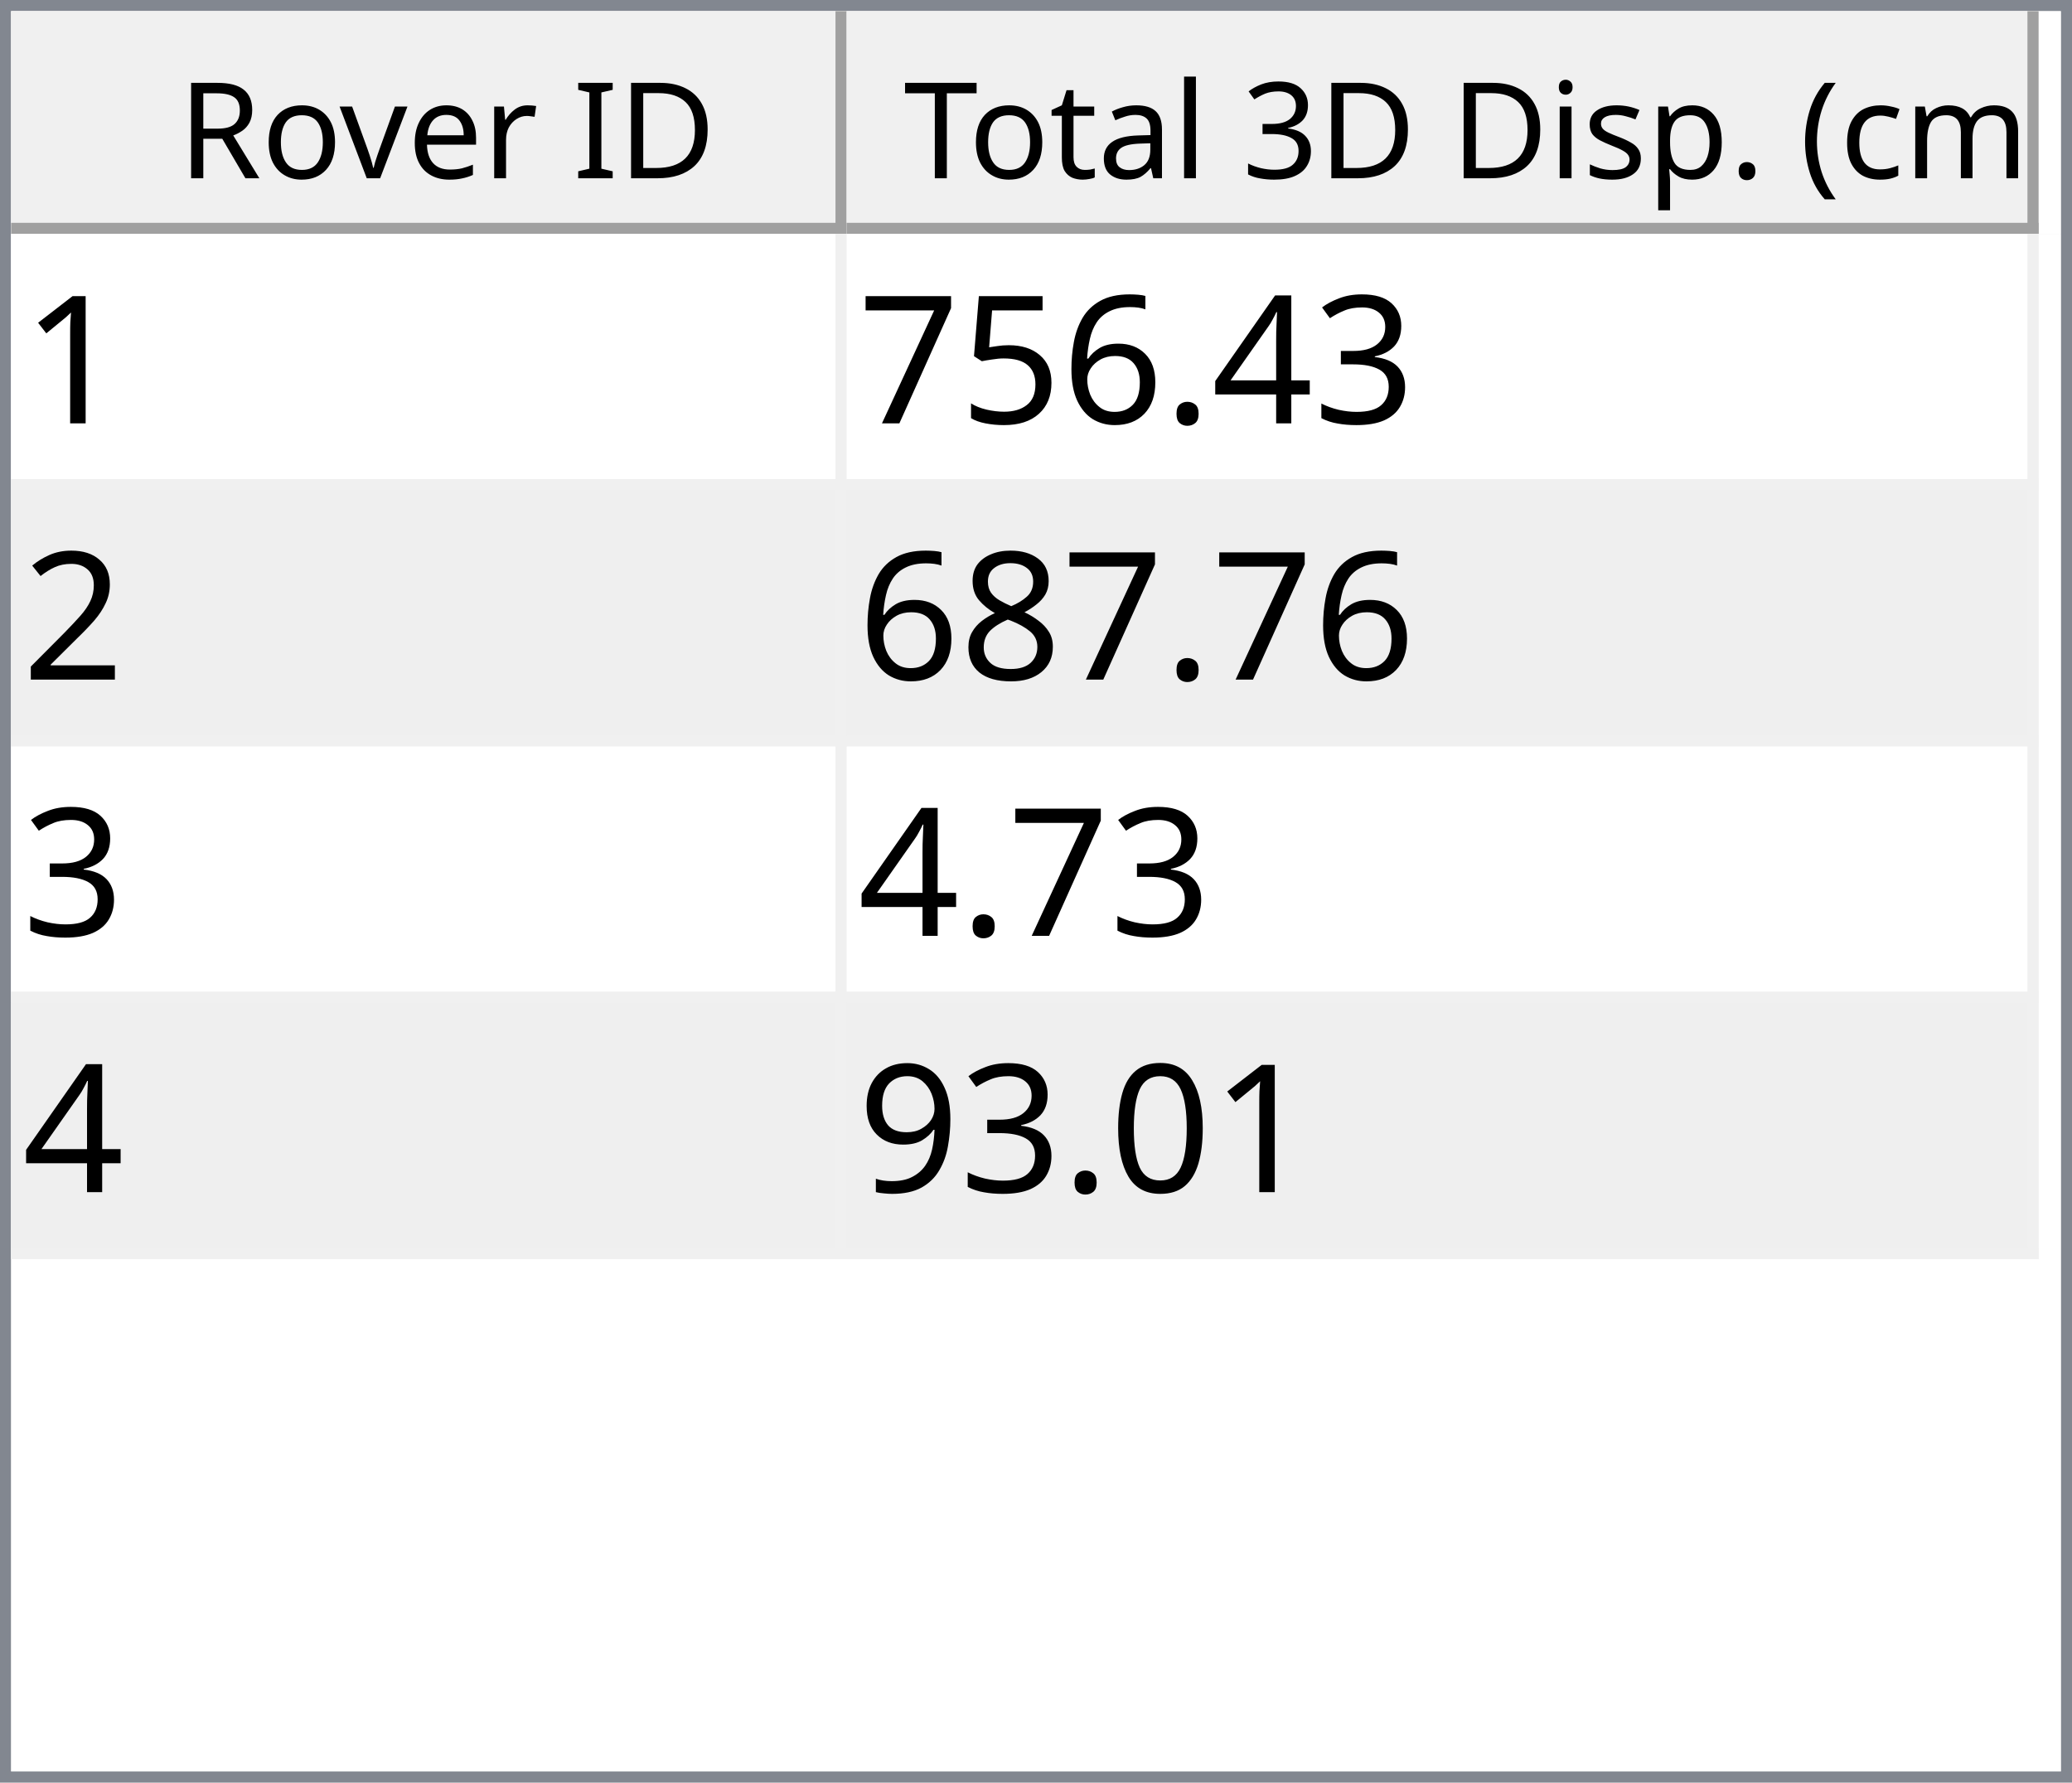
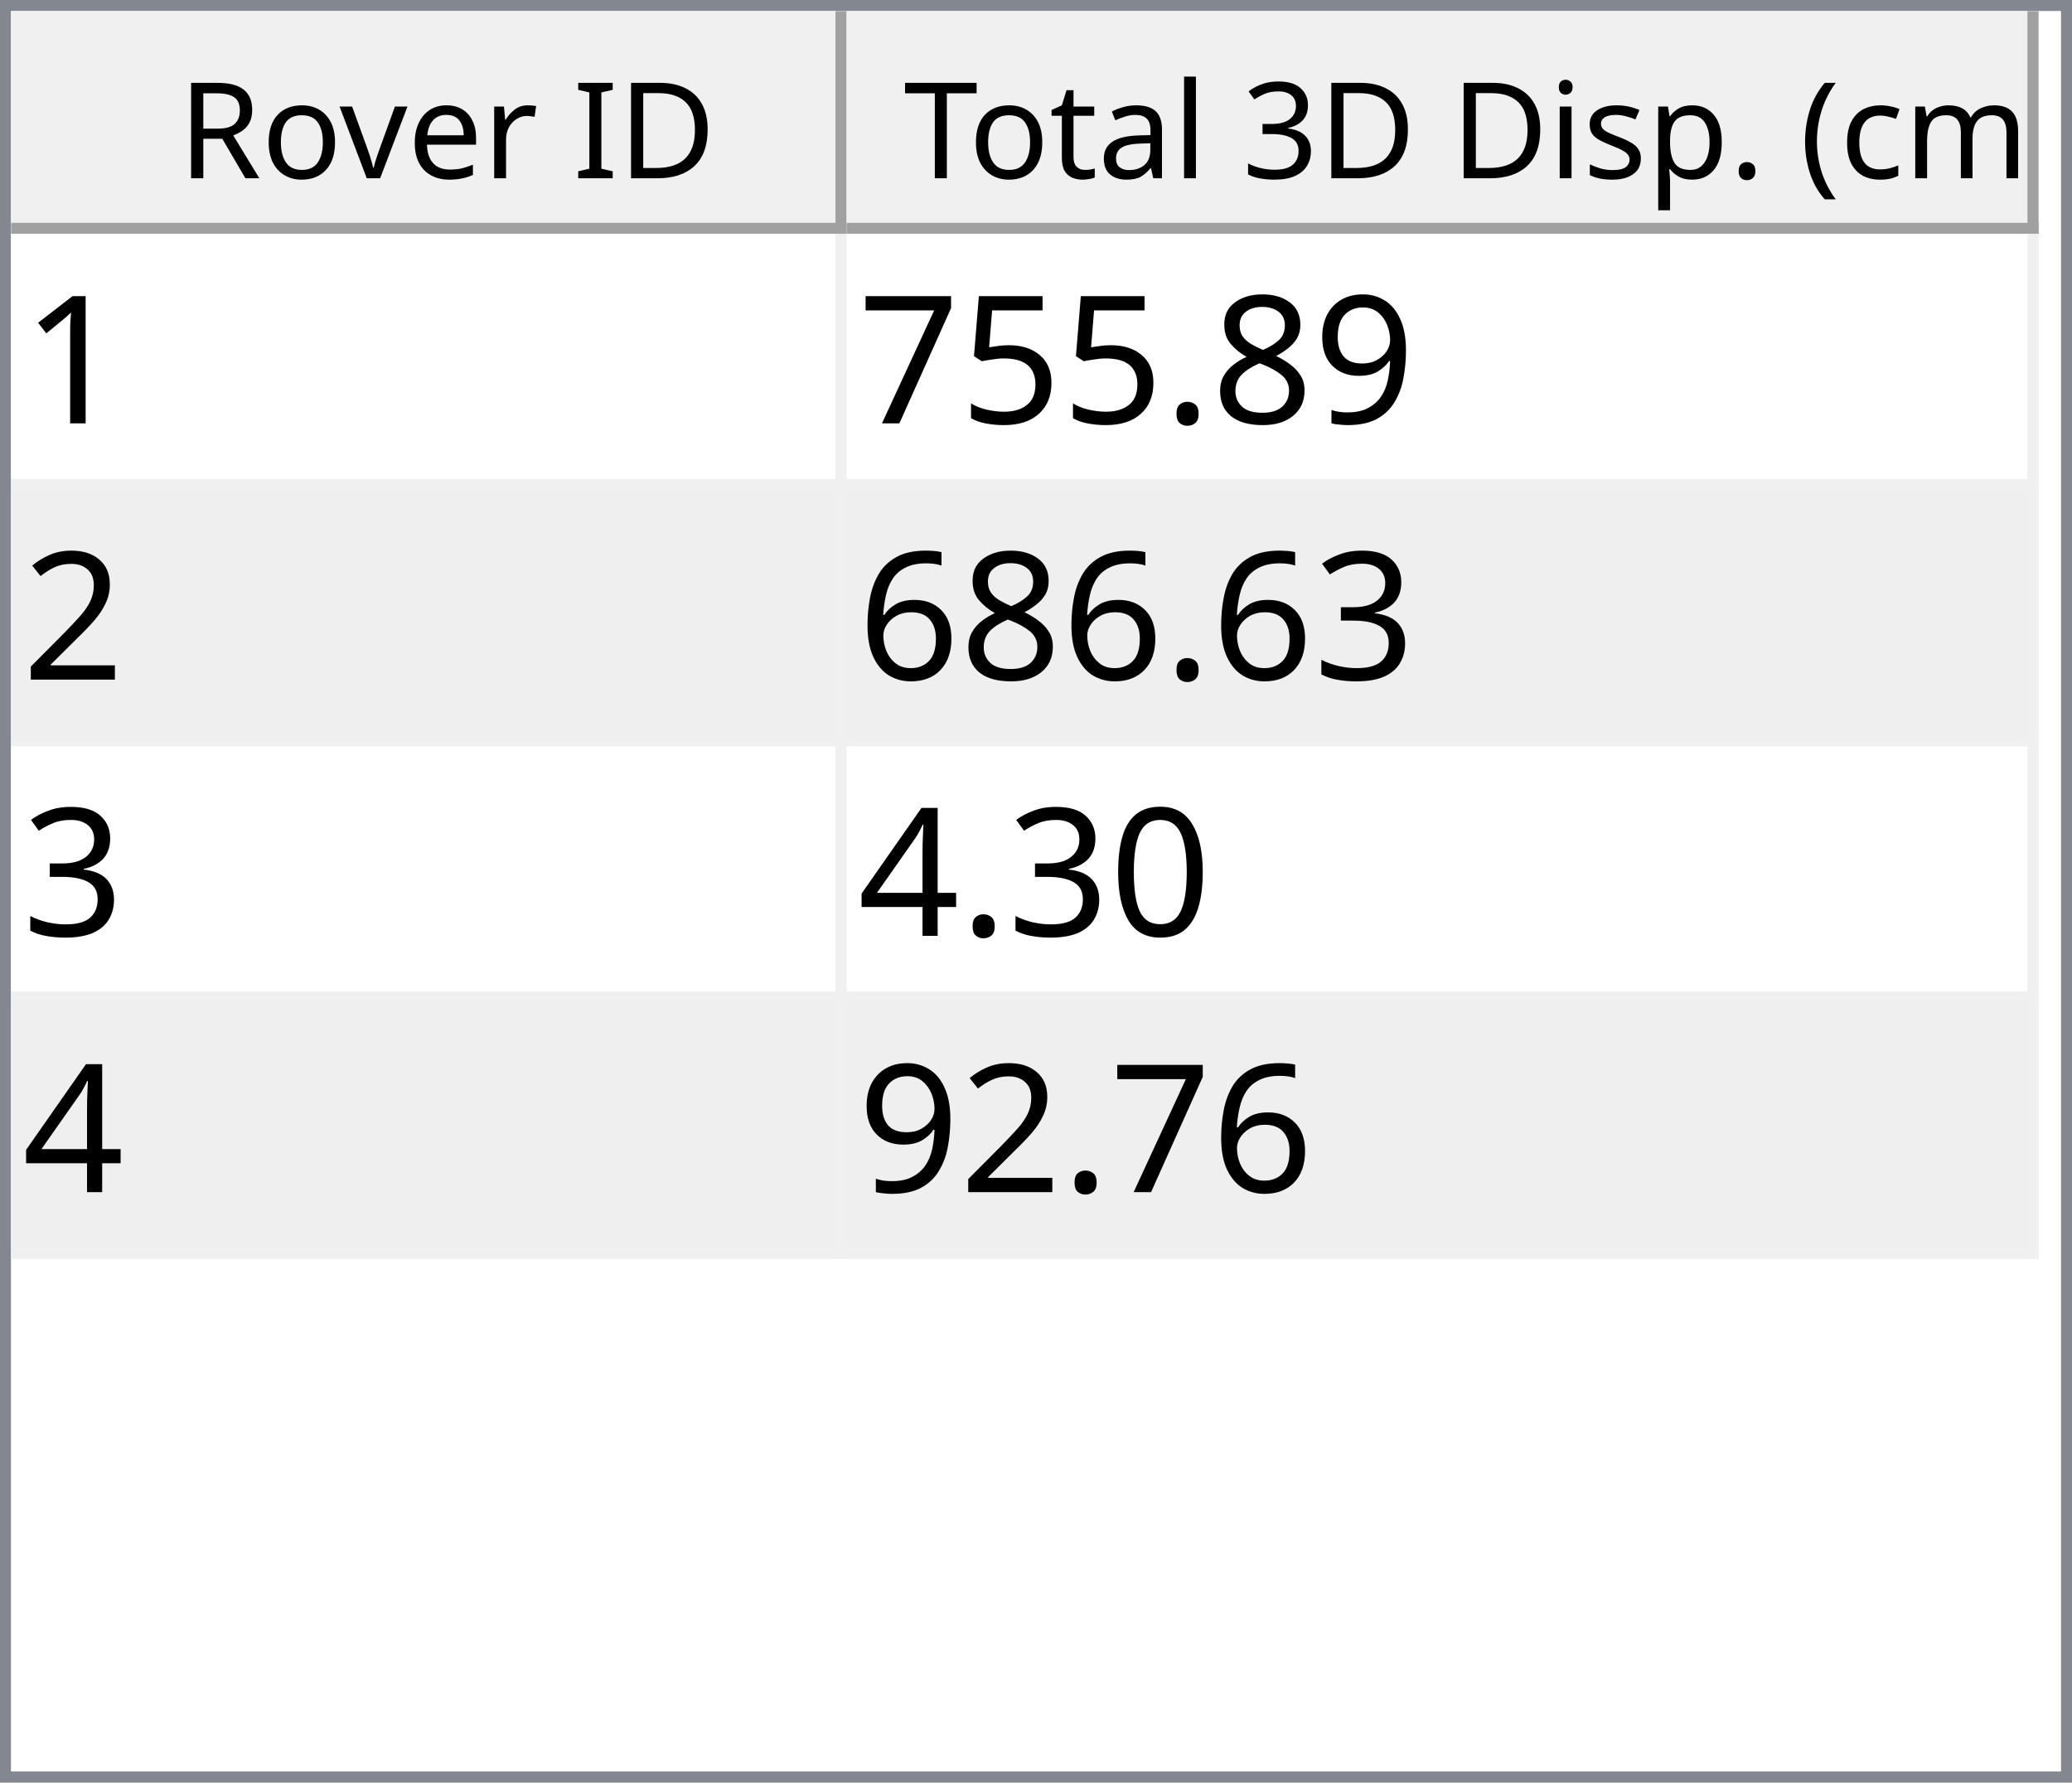
<svg xmlns="http://www.w3.org/2000/svg" style="fill-opacity:1; color-rendering:auto; color-interpolation:auto; text-rendering:auto; stroke:black; stroke-linecap:square; stroke-miterlimit:10; shape-rendering:auto; stroke-opacity:1; fill:black; stroke-dasharray:none; font-weight:normal; stroke-width:1; font-family:'Dialog'; font-style:normal; stroke-linejoin:miter; font-size:12px; stroke-dashoffset:0; image-rendering:auto;" width="186" height="160">
  <defs id="genericDefs" />
  <g>
    <defs id="defs1">
      <clipPath clipPathUnits="userSpaceOnUse" id="clipPath1">
        <path d="M0 0 L186 0 L186 160 L0 160 L0 0 Z" />
      </clipPath>
      <clipPath clipPathUnits="userSpaceOnUse" id="clipPath2">
        <path d="M0 0 L0 160 L186 160 L186 0 Z" />
      </clipPath>
      <clipPath clipPathUnits="userSpaceOnUse" id="clipPath3">
        <path d="M0 0 L0 20 L184 20 L184 0 Z" />
      </clipPath>
      <clipPath clipPathUnits="userSpaceOnUse" id="clipPath4">
        <path d="M0 0 L0 20 L75 20 L75 0 Z" />
      </clipPath>
      <clipPath clipPathUnits="userSpaceOnUse" id="clipPath5">
        <path d="M1 1 L1 19 L74 19 L74 1 Z" />
      </clipPath>
      <clipPath clipPathUnits="userSpaceOnUse" id="clipPath6">
        <path d="M0 0 L0 18 L73 18 L73 0 Z" />
      </clipPath>
      <clipPath clipPathUnits="userSpaceOnUse" id="clipPath7">
        <path d="M-0.5 -0.5 L-0.5 19.5 L74.5 19.5 L74.5 -0.5 Z" />
      </clipPath>
      <clipPath clipPathUnits="userSpaceOnUse" id="clipPath8">
        <path d="M0 0 L0 20 L107 20 L107 0 Z" />
      </clipPath>
      <clipPath clipPathUnits="userSpaceOnUse" id="clipPath9">
        <path d="M1 1 L1 19 L106 19 L106 1 Z" />
      </clipPath>
      <clipPath clipPathUnits="userSpaceOnUse" id="clipPath10">
        <path d="M0 0 L0 18 L105 18 L105 0 Z" />
      </clipPath>
      <clipPath clipPathUnits="userSpaceOnUse" id="clipPath11">
        <path d="M-0.5 -0.5 L-0.5 19.5 L106.5 19.5 L106.5 -0.5 Z" />
      </clipPath>
      <clipPath clipPathUnits="userSpaceOnUse" id="clipPath12">
        <path d="M0 0 L0 138 L184 138 L184 0 Z" />
      </clipPath>
      <clipPath clipPathUnits="userSpaceOnUse" id="clipPath13">
        <path d="M0 0 L0 92 L182 92 L182 0 Z" />
      </clipPath>
      <clipPath clipPathUnits="userSpaceOnUse" id="clipPath14">
        <path d="M-0.5 -0.5 L-0.5 91.5 L181.5 91.5 L181.5 -0.5 Z" />
      </clipPath>
      <clipPath clipPathUnits="userSpaceOnUse" id="clipPath15">
        <path d="M0 0 L0 22 L74 22 L74 0 Z" />
      </clipPath>
      <clipPath clipPathUnits="userSpaceOnUse" id="clipPath16">
        <path d="M0 0 L0 22 L106 22 L106 0 Z" />
      </clipPath>
      <font horiz-adv-x="64.551" id="font1">
        <font-face ascent="107.91" descent="25.098" units-per-em="100" style="font-style:normal; font-family:Segoe UI; font-weight:normal;" />
        <missing-glyph horiz-adv-x="64.551" d="M8.109 0 L8.109 68.266 L56.453 68.266 L56.453 0 L8.109 0 ZM15.328 7.234 L49.219 7.234 L49.219 61.031 L15.328 61.031 L15.328 7.234 Z" />
        <glyph unicode="D" horiz-adv-x="70.117" d="M9.188 0 L9.188 70.016 L28.516 70.016 Q65.531 70.016 65.531 35.891 Q65.531 19.672 55.25 9.836 Q44.969 0 27.734 0 L9.188 0 ZM17.391 62.594 L17.391 7.422 L27.828 7.422 Q41.609 7.422 49.273 14.797 Q56.938 22.172 56.938 35.688 Q56.938 62.594 28.328 62.594 L17.391 62.594 Z" />
        <glyph unicode="I" horiz-adv-x="26.611" d="M17.391 0 L9.188 0 L9.188 70.016 L17.391 70.016 L17.391 0 Z" />
        <glyph unicode=" " horiz-adv-x="27.393" d="" />
        <glyph unicode="r" horiz-adv-x="34.766" d="M34.188 41.891 Q32.078 43.5 28.125 43.5 Q23 43.5 19.555 38.672 Q16.109 33.844 16.109 25.484 L16.109 0 L8.109 0 L8.109 50 L16.109 50 L16.109 39.703 L16.312 39.703 Q18.016 44.969 21.531 47.922 Q25.047 50.875 29.391 50.875 Q32.516 50.875 34.188 50.203 L34.188 41.891 Z" />
        <glyph unicode="e" horiz-adv-x="52.295" d="M48.297 23 L12.984 23 Q13.188 14.656 17.484 10.109 Q21.781 5.562 29.297 5.562 Q37.75 5.562 44.828 11.141 L44.828 3.609 Q38.234 -1.172 27.391 -1.172 Q16.797 -1.172 10.742 5.641 Q4.688 12.453 4.688 24.812 Q4.688 36.469 11.305 43.82 Q17.922 51.172 27.734 51.172 Q37.547 51.172 42.922 44.828 Q48.297 38.484 48.297 27.203 L48.297 23 ZM40.094 29.781 Q40.047 36.719 36.75 40.578 Q33.453 44.438 27.594 44.438 Q21.922 44.438 17.969 40.383 Q14.016 36.328 13.094 29.781 L40.094 29.781 Z" />
        <glyph unicode="v" horiz-adv-x="47.9" d="M47.406 50 L27.484 0 L19.625 0 L0.688 50 L9.469 50 L22.172 13.672 Q23.578 9.672 23.922 6.688 L24.125 6.688 Q24.609 10.453 25.688 13.484 L38.969 50 L47.406 50 Z" />
        <glyph unicode="o" horiz-adv-x="58.594" d="M29 -1.172 Q17.922 -1.172 11.305 5.836 Q4.688 12.844 4.688 24.422 Q4.688 37.016 11.57 44.094 Q18.453 51.172 30.172 51.172 Q41.359 51.172 47.633 44.289 Q53.906 37.406 53.906 25.203 Q53.906 13.234 47.141 6.031 Q40.375 -1.172 29 -1.172 ZM29.594 44.438 Q21.875 44.438 17.383 39.188 Q12.891 33.938 12.891 24.703 Q12.891 15.828 17.43 10.695 Q21.969 5.562 29.594 5.562 Q37.359 5.562 41.531 10.594 Q45.703 15.625 45.703 24.906 Q45.703 34.281 41.531 39.359 Q37.359 44.438 29.594 44.438 Z" />
        <glyph unicode="R" horiz-adv-x="59.814" d="M59.375 0 L49.609 0 L37.891 19.625 Q36.281 22.359 34.766 24.289 Q33.25 26.219 31.664 27.438 Q30.078 28.656 28.25 29.219 Q26.422 29.781 24.125 29.781 L17.391 29.781 L17.391 0 L9.188 0 L9.188 70.016 L30.078 70.016 Q34.672 70.016 38.555 68.867 Q42.438 67.719 45.289 65.375 Q48.141 63.031 49.758 59.547 Q51.375 56.062 51.375 51.375 Q51.375 47.703 50.273 44.656 Q49.172 41.609 47.148 39.211 Q45.125 36.812 42.266 35.133 Q39.406 33.453 35.844 32.516 L35.844 32.328 Q37.594 31.547 38.891 30.547 Q40.188 29.547 41.359 28.18 Q42.531 26.812 43.68 25.078 Q44.828 23.344 46.234 21.047 L59.375 0 ZM17.391 62.594 L17.391 37.203 L28.516 37.203 Q31.594 37.203 34.203 38.133 Q36.812 39.062 38.719 40.797 Q40.625 42.531 41.703 45.047 Q42.781 47.562 42.781 50.688 Q42.781 56.297 39.141 59.445 Q35.5 62.594 28.609 62.594 L17.391 62.594 Z" />
        <glyph unicode=")" horiz-adv-x="30.176" d="M8.297 -15.922 L1.172 -15.922 Q16.406 2.344 16.406 26.812 Q16.406 51.469 1.078 70.016 L8.297 70.016 Q23.531 52.156 23.531 26.703 Q23.531 1.375 8.297 -15.922 Z" />
        <glyph unicode="m" horiz-adv-x="86.133" d="M79.109 0 L71.094 0 L71.094 28.719 Q71.094 37.016 68.531 40.727 Q65.969 44.438 59.906 44.438 Q54.781 44.438 51.195 39.75 Q47.609 35.062 47.609 28.516 L47.609 0 L39.594 0 L39.594 29.688 Q39.594 44.438 28.219 44.438 Q22.953 44.438 19.531 40.016 Q16.109 35.594 16.109 28.516 L16.109 0 L8.109 0 L8.109 50 L16.109 50 L16.109 42.094 L16.312 42.094 Q21.625 51.172 31.844 51.172 Q36.969 51.172 40.773 48.312 Q44.578 45.453 46 40.828 Q51.562 51.172 62.594 51.172 Q79.109 51.172 79.109 30.812 L79.109 0 Z" />
        <glyph unicode="c" horiz-adv-x="46.191" d="M42.188 2.297 Q36.422 -1.172 28.516 -1.172 Q17.828 -1.172 11.258 5.789 Q4.688 12.75 4.688 23.828 Q4.688 36.188 11.766 43.68 Q18.844 51.172 30.672 51.172 Q37.25 51.172 42.281 48.734 L42.281 40.531 Q36.719 44.438 30.375 44.438 Q22.703 44.438 17.797 38.945 Q12.891 33.453 12.891 24.516 Q12.891 15.719 17.508 10.641 Q22.125 5.562 29.891 5.562 Q36.422 5.562 42.188 9.906 L42.188 2.297 Z" />
        <glyph unicode="(" horiz-adv-x="30.176" d="M29.109 -15.922 L21.969 -15.922 Q6.844 1.375 6.844 26.703 Q6.844 52.156 21.969 70.016 L29.203 70.016 Q13.875 51.469 13.875 26.812 Q13.875 2.344 29.109 -15.922 Z" />
        <glyph unicode="." horiz-adv-x="21.68" d="M10.891 -1.078 Q8.641 -1.078 7.055 0.539 Q5.469 2.156 5.469 4.391 Q5.469 6.641 7.055 8.273 Q8.641 9.906 10.891 9.906 Q13.188 9.906 14.797 8.273 Q16.406 6.641 16.406 4.391 Q16.406 2.156 14.797 0.539 Q13.188 -1.078 10.891 -1.078 Z" />
        <glyph unicode="p" horiz-adv-x="58.789" d="M16.312 7.234 L16.109 7.234 L16.109 -23 L8.109 -23 L8.109 50 L16.109 50 L16.109 41.219 L16.312 41.219 Q22.219 51.172 33.594 51.172 Q43.266 51.172 48.688 44.461 Q54.109 37.75 54.109 26.469 Q54.109 13.922 48 6.375 Q41.891 -1.172 31.297 -1.172 Q21.578 -1.172 16.312 7.234 ZM16.109 27.391 L16.109 20.406 Q16.109 14.203 20.141 9.883 Q24.172 5.562 30.375 5.562 Q37.641 5.562 41.773 11.133 Q45.906 16.703 45.906 26.609 Q45.906 34.969 42.047 39.703 Q38.188 44.438 31.594 44.438 Q24.609 44.438 20.359 39.578 Q16.109 34.719 16.109 27.391 Z" />
        <glyph unicode="s" horiz-adv-x="42.432" d="M5.078 1.812 L5.078 10.406 Q11.625 5.562 19.484 5.562 Q30.031 5.562 30.031 12.594 Q30.031 14.594 29.125 15.992 Q28.219 17.391 26.68 18.461 Q25.141 19.531 23.07 20.383 Q21 21.234 18.609 22.172 Q15.281 23.484 12.766 24.828 Q10.25 26.172 8.57 27.859 Q6.891 29.547 6.031 31.695 Q5.172 33.844 5.172 36.719 Q5.172 40.234 6.789 42.945 Q8.406 45.656 11.086 47.484 Q13.766 49.312 17.211 50.242 Q20.656 51.172 24.312 51.172 Q30.812 51.172 35.938 48.922 L35.938 40.828 Q30.422 44.438 23.25 44.438 Q21 44.438 19.195 43.922 Q17.391 43.406 16.094 42.477 Q14.797 41.547 14.086 40.258 Q13.375 38.969 13.375 37.406 Q13.375 35.453 14.086 34.133 Q14.797 32.812 16.164 31.789 Q17.531 30.766 19.484 29.938 Q21.438 29.109 23.922 28.125 Q27.25 26.859 29.883 25.516 Q32.516 24.172 34.375 22.484 Q36.234 20.797 37.234 18.602 Q38.234 16.406 38.234 13.375 Q38.234 9.672 36.602 6.938 Q34.969 4.203 32.234 2.398 Q29.5 0.594 25.93 -0.289 Q22.359 -1.172 18.453 -1.172 Q10.75 -1.172 5.078 1.812 Z" />
        <glyph unicode="i" horiz-adv-x="24.219" d="M12.203 62.703 Q10.062 62.703 8.547 64.164 Q7.031 65.625 7.031 67.875 Q7.031 70.125 8.547 71.609 Q10.062 73.094 12.203 73.094 Q14.406 73.094 15.945 71.609 Q17.484 70.125 17.484 67.875 Q17.484 65.719 15.945 64.211 Q14.406 62.703 12.203 62.703 ZM16.109 0 L8.109 0 L8.109 50 L16.109 50 L16.109 0 Z" />
        <glyph unicode="3" horiz-adv-x="53.906" d="M46.531 19.828 Q46.531 15.094 44.75 11.211 Q42.969 7.328 39.719 4.57 Q36.469 1.812 31.93 0.297 Q27.391 -1.219 21.922 -1.219 Q11.922 -1.219 6 2.594 L6 11.188 Q13.094 5.609 22.219 5.609 Q25.875 5.609 28.828 6.539 Q31.781 7.469 33.906 9.227 Q36.031 10.984 37.18 13.477 Q38.328 15.969 38.328 19.094 Q38.328 32.812 18.797 32.812 L12.984 32.812 L12.984 39.594 L18.5 39.594 Q35.797 39.594 35.797 52.484 Q35.797 64.406 22.609 64.406 Q15.188 64.406 8.688 59.422 L8.688 67.188 Q15.375 71.188 24.609 71.188 Q29 71.188 32.57 69.969 Q36.141 68.75 38.68 66.555 Q41.219 64.359 42.609 61.281 Q44 58.203 44 54.5 Q44 40.672 30.031 36.719 L30.031 36.531 Q33.594 36.141 36.625 34.797 Q39.656 33.453 41.852 31.305 Q44.047 29.156 45.289 26.25 Q46.531 23.344 46.531 19.828 Z" />
        <glyph unicode="l" horiz-adv-x="24.219" d="M16.109 0 L8.109 0 L8.109 74.031 L16.109 74.031 L16.109 0 Z" />
        <glyph unicode="a" horiz-adv-x="50.879" d="M43.891 0 L35.891 0 L35.891 7.812 L35.688 7.812 Q30.469 -1.172 20.312 -1.172 Q12.844 -1.172 8.617 2.781 Q4.391 6.734 4.391 13.281 Q4.391 27.297 20.906 29.594 L35.891 31.688 Q35.891 44.438 25.594 44.438 Q16.547 44.438 9.281 38.281 L9.281 46.484 Q16.656 51.172 26.266 51.172 Q43.891 51.172 43.891 32.516 L43.891 0 ZM35.891 25.297 L23.828 23.641 Q18.266 22.859 15.43 20.875 Q12.594 18.891 12.594 13.875 Q12.594 10.203 15.211 7.883 Q17.828 5.562 22.172 5.562 Q28.125 5.562 32.008 9.742 Q35.891 13.922 35.891 20.312 L35.891 25.297 Z" />
        <glyph unicode="t" horiz-adv-x="33.887" d="M31.297 0.484 Q28.469 -1.078 23.828 -1.078 Q10.688 -1.078 10.688 13.578 L10.688 43.172 L2.094 43.172 L2.094 50 L10.688 50 L10.688 62.203 L18.703 64.797 L18.703 50 L31.297 50 L31.297 43.172 L18.703 43.172 L18.703 14.984 Q18.703 9.969 20.414 7.82 Q22.125 5.672 26.078 5.672 Q29.109 5.672 31.297 7.328 L31.297 0.484 Z" />
        <glyph unicode="T" horiz-adv-x="52.393" d="M50.594 62.594 L30.375 62.594 L30.375 0 L22.172 0 L22.172 62.594 L2 62.594 L2 70.016 L50.594 70.016 L50.594 62.594 Z" />
      </font>
      <font horiz-adv-x="75.0" id="font2">
        <font-face ascent="100.537" descent="21.973" units-per-em="100" style="font-style:normal; font-family:sans-serif; font-weight:normal;" />
        <missing-glyph horiz-adv-x="75.0" d="M12.5 0 L12.5 62.5 L62.5 62.5 L62.5 0 L12.5 0 ZM14.062 1.562 L60.938 1.562 L60.938 60.938 L14.062 60.938 L14.062 1.562 Z" />
        <glyph unicode="1" horiz-adv-x="55.615" d="M37.25 0 L28.469 0 L28.469 56 Q25.297 52.984 20.141 49.953 Q14.984 46.922 10.891 45.406 L10.891 53.906 Q18.266 57.375 23.781 62.305 Q29.297 67.234 31.594 71.875 L37.25 71.875 L37.25 0 Z" />
-         <glyph unicode="3" horiz-adv-x="55.615" d="M4.203 18.891 L12.984 20.062 Q14.5 12.594 18.141 9.297 Q21.781 6 27 6 Q33.203 6 37.477 10.297 Q41.75 14.594 41.75 20.953 Q41.75 27 37.797 30.93 Q33.844 34.859 27.734 34.859 Q25.25 34.859 21.531 33.891 L22.516 41.609 Q23.391 41.5 23.922 41.5 Q29.547 41.5 34.039 44.43 Q38.531 47.359 38.531 53.469 Q38.531 58.297 35.258 61.477 Q31.984 64.656 26.812 64.656 Q21.688 64.656 18.266 61.43 Q14.844 58.203 13.875 51.766 L5.078 53.328 Q6.688 62.156 12.398 67.016 Q18.109 71.875 26.609 71.875 Q32.469 71.875 37.398 69.359 Q42.328 66.844 44.945 62.5 Q47.562 58.156 47.562 53.266 Q47.562 48.641 45.07 44.828 Q42.578 41.016 37.703 38.766 Q44.047 37.312 47.562 32.695 Q51.078 28.078 51.078 21.141 Q51.078 11.766 44.242 5.25 Q37.406 -1.266 26.953 -1.266 Q17.531 -1.266 11.305 4.352 Q5.078 9.969 4.203 18.891 Z" />
-         <glyph unicode="4" horiz-adv-x="55.615" d="M32.328 0 L32.328 17.141 L1.266 17.141 L1.266 25.203 L33.938 71.578 L41.109 71.578 L41.109 25.203 L50.781 25.203 L50.781 17.141 L41.109 17.141 L41.109 0 L32.328 0 ZM32.328 25.203 L32.328 57.469 L9.906 25.203 L32.328 25.203 Z" />
+         <glyph unicode="9" horiz-adv-x="55.615" d="M5.469 16.547 L13.922 17.328 Q14.984 11.375 18.016 8.688 Q21.047 6 25.781 6 Q29.828 6 32.883 7.859 Q35.938 9.719 37.891 12.82 Q39.844 15.922 41.164 21.195 Q42.484 26.469 42.484 31.938 Q42.484 32.516 42.438 33.688 Q39.797 29.5 35.234 26.883 Q30.672 24.266 25.344 24.266 Q16.453 24.266 10.305 30.711 Q4.156 37.156 4.156 47.703 Q4.156 58.594 10.578 65.234 Q17 71.875 26.656 71.875 Q33.641 71.875 39.43 68.117 Q45.219 64.359 48.219 57.398 Q51.219 50.438 51.219 37.25 Q51.219 23.531 48.242 15.406 Q45.266 7.281 39.383 3.031 Q33.5 -1.219 25.594 -1.219 Q17.188 -1.219 11.867 3.445 Q6.547 8.109 5.469 16.547 ZM41.453 48.141 Q41.453 55.719 37.43 60.156 Q33.406 64.594 27.734 64.594 Q21.875 64.594 17.531 59.812 Q13.188 55.031 13.188 47.406 Q13.188 40.578 17.312 36.305 Q21.438 32.031 27.484 32.031 Q33.594 32.031 37.523 36.305 Q41.453 40.578 41.453 48.141 Z" />
+         <glyph unicode="8" horiz-adv-x="55.615" d="M17.672 38.812 Q12.203 40.828 9.57 44.539 Q6.938 48.25 6.938 53.422 Q6.938 61.234 12.555 66.555 Q18.172 71.875 27.484 71.875 Q36.859 71.875 42.578 66.43 Q48.297 60.984 48.297 53.172 Q48.297 48.188 45.68 44.508 Q43.062 40.828 37.75 38.812 Q44.344 36.672 47.781 31.883 Q51.219 27.094 51.219 20.453 Q51.219 11.281 44.727 5.031 Q38.234 -1.219 27.641 -1.219 Q17.047 -1.219 10.547 5.055 Q4.047 11.328 4.047 20.703 Q4.047 27.688 7.594 32.398 Q11.141 37.109 17.672 38.812 ZM15.922 53.719 Q15.922 48.641 19.195 45.414 Q22.469 42.188 27.688 42.188 Q32.766 42.188 36.016 45.383 Q39.266 48.578 39.266 53.219 Q39.266 58.062 35.914 61.359 Q32.562 64.656 27.594 64.656 Q22.562 64.656 19.242 61.43 Q15.922 58.203 15.922 53.719 ZM13.094 20.656 Q13.094 16.891 14.875 13.375 Q16.656 9.859 20.172 7.93 Q23.688 6 27.734 6 Q34.031 6 38.133 10.055 Q42.234 14.109 42.234 20.359 Q42.234 26.703 38.016 30.859 Q33.797 35.016 27.438 35.016 Q21.234 35.016 17.164 30.914 Q13.094 26.812 13.094 20.656 Z" />
        <glyph unicode="." horiz-adv-x="27.783" d="M9.078 0 L9.078 10.016 L19.094 10.016 L19.094 0 L9.078 0 Z" />
-         <glyph unicode="6" horiz-adv-x="55.615" d="M49.75 54.047 L41.016 53.375 Q39.844 58.547 37.703 60.891 Q34.125 64.656 28.906 64.656 Q24.703 64.656 21.531 62.312 Q17.391 59.281 14.992 53.469 Q12.594 47.656 12.5 36.922 Q15.672 41.75 20.266 44.094 Q24.859 46.438 29.891 46.438 Q38.672 46.438 44.852 39.969 Q51.031 33.5 51.031 23.25 Q51.031 16.5 48.125 10.719 Q45.219 4.938 40.141 1.859 Q35.062 -1.219 28.609 -1.219 Q17.625 -1.219 10.695 6.859 Q3.766 14.938 3.766 33.5 Q3.766 54.25 11.422 63.672 Q18.109 71.875 29.438 71.875 Q37.891 71.875 43.289 67.141 Q48.688 62.406 49.75 54.047 ZM13.875 23.188 Q13.875 18.656 15.797 14.508 Q17.719 10.359 21.188 8.18 Q24.656 6 28.469 6 Q34.031 6 38.039 10.492 Q42.047 14.984 42.047 22.703 Q42.047 30.125 38.086 34.398 Q34.125 38.672 28.125 38.672 Q22.172 38.672 18.023 34.398 Q13.875 30.125 13.875 23.188 Z" />
        <glyph unicode="5" horiz-adv-x="55.615" d="M4.156 18.75 L13.375 19.531 Q14.406 12.797 18.141 9.398 Q21.875 6 27.156 6 Q33.5 6 37.891 10.789 Q42.281 15.578 42.281 23.484 Q42.281 31 38.062 35.352 Q33.844 39.703 27 39.703 Q22.75 39.703 19.336 37.773 Q15.922 35.844 13.969 32.766 L5.719 33.844 L12.641 70.609 L48.25 70.609 L48.25 62.203 L19.672 62.203 L15.828 42.969 Q22.266 47.469 29.344 47.469 Q38.719 47.469 45.164 40.969 Q51.609 34.469 51.609 24.266 Q51.609 14.547 45.953 7.469 Q39.062 -1.219 27.156 -1.219 Q17.391 -1.219 11.211 4.25 Q5.031 9.719 4.156 18.75 Z" />
        <glyph unicode="7" horiz-adv-x="55.615" d="M4.734 62.203 L4.734 70.656 L51.078 70.656 L51.078 63.812 Q44.234 56.547 37.523 44.484 Q30.812 32.422 27.156 19.672 Q24.516 10.688 23.781 0 L14.75 0 Q14.891 8.453 18.062 20.414 Q21.234 32.375 27.172 43.484 Q33.109 54.594 39.797 62.203 L4.734 62.203 Z" />
        <glyph unicode="2" horiz-adv-x="55.615" d="M50.344 8.453 L50.344 0 L3.031 0 Q2.938 3.172 4.047 6.109 Q5.859 10.938 9.836 15.625 Q13.812 20.312 21.344 26.469 Q33.016 36.031 37.117 41.625 Q41.219 47.219 41.219 52.203 Q41.219 57.422 37.477 61.008 Q33.734 64.594 27.734 64.594 Q21.391 64.594 17.578 60.789 Q13.766 56.984 13.719 50.25 L4.688 51.172 Q5.609 61.281 11.664 66.578 Q17.719 71.875 27.938 71.875 Q38.234 71.875 44.242 66.164 Q50.25 60.453 50.25 52 Q50.25 47.703 48.492 43.555 Q46.734 39.406 42.656 34.812 Q38.578 30.219 29.109 22.219 Q21.188 15.578 18.945 13.211 Q16.703 10.844 15.234 8.453 L50.344 8.453 Z" />
-         <glyph unicode="8" horiz-adv-x="55.615" d="M17.672 38.812 Q12.203 40.828 9.57 44.539 Q6.938 48.25 6.938 53.422 Q6.938 61.234 12.555 66.555 Q18.172 71.875 27.484 71.875 Q36.859 71.875 42.578 66.43 Q48.297 60.984 48.297 53.172 Q48.297 48.188 45.68 44.508 Q43.062 40.828 37.75 38.812 Q44.344 36.672 47.781 31.883 Q51.219 27.094 51.219 20.453 Q51.219 11.281 44.727 5.031 Q38.234 -1.219 27.641 -1.219 Q17.047 -1.219 10.547 5.055 Q4.047 11.328 4.047 20.703 Q4.047 27.688 7.594 32.398 Q11.141 37.109 17.672 38.812 ZM15.922 53.719 Q15.922 48.641 19.195 45.414 Q22.469 42.188 27.688 42.188 Q32.766 42.188 36.016 45.383 Q39.266 48.578 39.266 53.219 Q39.266 58.062 35.914 61.359 Q32.562 64.656 27.594 64.656 Q22.562 64.656 19.242 61.43 Q15.922 58.203 15.922 53.719 ZM13.094 20.656 Q13.094 16.891 14.875 13.375 Q16.656 9.859 20.172 7.93 Q23.688 6 27.734 6 Q34.031 6 38.133 10.055 Q42.234 14.109 42.234 20.359 Q42.234 26.703 38.016 30.859 Q33.797 35.016 27.438 35.016 Q21.234 35.016 17.164 30.914 Q13.094 26.812 13.094 20.656 Z" />
+         <glyph unicode="3" horiz-adv-x="55.615" d="M4.203 18.891 L12.984 20.062 Q14.5 12.594 18.141 9.297 Q21.781 6 27 6 Q33.203 6 37.477 10.297 Q41.75 14.594 41.75 20.953 Q41.75 27 37.797 30.93 Q33.844 34.859 27.734 34.859 Q25.25 34.859 21.531 33.891 L22.516 41.609 Q23.391 41.5 23.922 41.5 Q29.547 41.5 34.039 44.43 Q38.531 47.359 38.531 53.469 Q38.531 58.297 35.258 61.477 Q31.984 64.656 26.812 64.656 Q21.688 64.656 18.266 61.43 Q14.844 58.203 13.875 51.766 L5.078 53.328 Q6.688 62.156 12.398 67.016 Q18.109 71.875 26.609 71.875 Q32.469 71.875 37.398 69.359 Q42.328 66.844 44.945 62.5 Q47.562 58.156 47.562 53.266 Q47.562 48.641 45.07 44.828 Q42.578 41.016 37.703 38.766 Q44.047 37.312 47.562 32.695 Q51.078 28.078 51.078 21.141 Q51.078 11.766 44.242 5.25 Q37.406 -1.266 26.953 -1.266 Q17.531 -1.266 11.305 4.352 Q5.078 9.969 4.203 18.891 Z" />
+         <glyph unicode="6" horiz-adv-x="55.615" d="M49.75 54.047 L41.016 53.375 Q39.844 58.547 37.703 60.891 Q34.125 64.656 28.906 64.656 Q24.703 64.656 21.531 62.312 Q17.391 59.281 14.992 53.469 Q12.594 47.656 12.5 36.922 Q15.672 41.75 20.266 44.094 Q24.859 46.438 29.891 46.438 Q38.672 46.438 44.852 39.969 Q51.031 33.5 51.031 23.25 Q51.031 16.5 48.125 10.719 Q45.219 4.938 40.141 1.859 Q35.062 -1.219 28.609 -1.219 Q17.625 -1.219 10.695 6.859 Q3.766 14.938 3.766 33.5 Q3.766 54.25 11.422 63.672 Q18.109 71.875 29.438 71.875 Q37.891 71.875 43.289 67.141 Q48.688 62.406 49.75 54.047 ZM13.875 23.188 Q13.875 18.656 15.797 14.508 Q17.719 10.359 21.188 8.18 Q24.656 6 28.469 6 Q34.031 6 38.039 10.492 Q42.047 14.984 42.047 22.703 Q42.047 30.125 38.086 34.398 Q34.125 38.672 28.125 38.672 Q22.172 38.672 18.023 34.398 Q13.875 30.125 13.875 23.188 Z" />
        <glyph unicode="0" horiz-adv-x="55.615" d="M4.156 35.297 Q4.156 48 6.766 55.742 Q9.375 63.484 14.523 67.68 Q19.672 71.875 27.484 71.875 Q33.25 71.875 37.594 69.555 Q41.938 67.234 44.773 62.867 Q47.609 58.5 49.219 52.227 Q50.828 45.953 50.828 35.297 Q50.828 22.703 48.242 14.969 Q45.656 7.234 40.508 3.008 Q35.359 -1.219 27.484 -1.219 Q17.141 -1.219 11.234 6.203 Q4.156 15.141 4.156 35.297 ZM13.188 35.297 Q13.188 17.672 17.312 11.836 Q21.438 6 27.484 6 Q33.547 6 37.672 11.859 Q41.797 17.719 41.797 35.297 Q41.797 52.984 37.672 58.789 Q33.547 64.594 27.391 64.594 Q21.344 64.594 17.719 59.469 Q13.188 52.938 13.188 35.297 Z" />
-         <glyph unicode="9" horiz-adv-x="55.615" d="M5.469 16.547 L13.922 17.328 Q14.984 11.375 18.016 8.688 Q21.047 6 25.781 6 Q29.828 6 32.883 7.859 Q35.938 9.719 37.891 12.82 Q39.844 15.922 41.164 21.195 Q42.484 26.469 42.484 31.938 Q42.484 32.516 42.438 33.688 Q39.797 29.5 35.234 26.883 Q30.672 24.266 25.344 24.266 Q16.453 24.266 10.305 30.711 Q4.156 37.156 4.156 47.703 Q4.156 58.594 10.578 65.234 Q17 71.875 26.656 71.875 Q33.641 71.875 39.43 68.117 Q45.219 64.359 48.219 57.398 Q51.219 50.438 51.219 37.25 Q51.219 23.531 48.242 15.406 Q45.266 7.281 39.383 3.031 Q33.5 -1.219 25.594 -1.219 Q17.188 -1.219 11.867 3.445 Q6.547 8.109 5.469 16.547 ZM41.453 48.141 Q41.453 55.719 37.43 60.156 Q33.406 64.594 27.734 64.594 Q21.875 64.594 17.531 59.812 Q13.188 55.031 13.188 47.406 Q13.188 40.578 17.312 36.305 Q21.438 32.031 27.484 32.031 Q33.594 32.031 37.523 36.305 Q41.453 40.578 41.453 48.141 Z" />
+         <glyph unicode="4" horiz-adv-x="55.615" d="M32.328 0 L32.328 17.141 L1.266 17.141 L1.266 25.203 L33.938 71.578 L41.109 71.578 L41.109 25.203 L50.781 25.203 L50.781 17.141 L41.109 17.141 L41.109 0 L32.328 0 ZM32.328 25.203 L32.328 57.469 L9.906 25.203 L32.328 25.203 Z" />
      </font>
    </defs>
    <g style="fill:white; stroke:white;">
      <rect x="0" y="0" width="186" style="clip-path:url(#clipPath1); stroke:none;" height="160" />
    </g>
    <g style="fill:white; text-rendering:optimizeSpeed; color-rendering:optimizeSpeed; image-rendering:optimizeSpeed; shape-rendering:crispEdges; stroke:white; color-interpolation:sRGB;">
      <rect x="0" width="186" height="160" y="0" style="stroke:none;" />
      <path style="stroke:none;" d="M0 160 L186 160 L186 0 L0 0 Z" />
    </g>
    <g style="fill:rgb(240,240,240); font-family:'Segoe UI'; stroke:rgb(240,240,240);">
      <rect x="0" y="0" width="186" style="clip-path:url(#clipPath2); stroke:none;" height="160" />
    </g>
    <g style="fill:rgb(130,135,144); font-family:'Segoe UI'; stroke:rgb(130,135,144);">
      <path d="M0 0 L186 0 L186 160 L0 160 L0 0 ZM1 1 L185 1 L185 159 L1 159 L1 1 Z" style="fill-rule:evenodd; clip-path:url(#clipPath2); stroke:none;" />
    </g>
    <g style="fill:white; font-family:'Segoe UI'; stroke:white;" transform="translate(1,1)">
      <rect x="0" y="0" width="184" style="clip-path:url(#clipPath3); stroke:none;" height="20" />
    </g>
    <g style="fill:rgb(240,240,240); font-family:'Segoe UI'; stroke:rgb(240,240,240);" transform="translate(1,1)">
      <rect x="0" y="0" width="75" style="clip-path:url(#clipPath4); stroke:none;" height="20" />
    </g>
    <g style="font-family:'Segoe UI';" transform="translate(2,2)">
      <text x="14" xml:space="preserve" y="14" style="clip-path:url(#clipPath6); stroke:none;">Rover ID</text>
    </g>
    <g style="fill:rgb(160,160,160); font-family:'Segoe UI'; stroke:rgb(160,160,160); stroke-linejoin:bevel;" transform="translate(1.5,1.5)">
      <line x1="74" x2="74" y1="0" style="fill:none; clip-path:url(#clipPath7);" y2="19" />
    </g>
    <g style="fill:rgb(160,160,160); font-family:'Segoe UI'; stroke:rgb(160,160,160); stroke-linejoin:bevel;" transform="matrix(1,0,0,1,1,1) translate(0.5,0.5)">
      <line x1="0" x2="74" y1="19" style="fill:none; clip-path:url(#clipPath7);" y2="19" />
    </g>
    <g style="fill:rgb(240,240,240); font-family:'Segoe UI'; stroke:rgb(240,240,240);" transform="translate(76,1)">
      <rect x="0" y="0" width="107" style="clip-path:url(#clipPath8); stroke:none;" height="20" />
    </g>
    <g style="font-family:'Segoe UI';" transform="translate(77,2)">
      <text x="1" xml:space="preserve" y="14" style="clip-path:url(#clipPath10); stroke:none;"> Total 3D Disp. (cm)</text>
    </g>
    <g style="fill:rgb(160,160,160); font-family:'Segoe UI'; stroke:rgb(160,160,160); stroke-linejoin:bevel;" transform="translate(76.5,1.5)">
      <line x1="106" x2="106" y1="0" style="fill:none; clip-path:url(#clipPath11);" y2="19" />
    </g>
    <g style="fill:rgb(160,160,160); font-family:'Segoe UI'; stroke:rgb(160,160,160); stroke-linejoin:bevel;" transform="matrix(1,0,0,1,76,1) translate(0.5,0.5)">
      <line x1="0" x2="106" y1="19" style="fill:none; clip-path:url(#clipPath11);" y2="19" />
    </g>
    <g style="fill:white; font-family:'Segoe UI'; stroke:white;" transform="translate(1,21)">
      <rect x="0" y="0" width="184" style="clip-path:url(#clipPath12); stroke:none;" height="138" />
    </g>
    <g style="fill:rgb(240,240,240); font-size:16px; font-family:sans-serif; stroke:rgb(240,240,240);" transform="translate(1,21)">
      <rect x="0" y="0" width="182" style="clip-path:url(#clipPath13); stroke:none;" height="92" />
      <line transform="translate(0.5,0.5)" x1="0" x2="181" y1="22" style="clip-path:url(#clipPath14); fill:none; stroke-linejoin:bevel;" y2="22" />
    </g>
    <g transform="matrix(1,0,0,1,1,21) translate(0.5,0.5)" style="fill:rgb(240,240,240); font-size:16px; font-family:sans-serif; stroke:rgb(240,240,240); stroke-linejoin:bevel;">
      <line x1="0" x2="181" y1="45" style="fill:none; clip-path:url(#clipPath14);" y2="45" />
    </g>
    <g transform="matrix(1,0,0,1,1,21) translate(0.5,0.5)" style="fill:rgb(240,240,240); font-size:16px; font-family:sans-serif; stroke:rgb(240,240,240); stroke-linejoin:bevel;">
      <line x1="0" x2="181" y1="68" style="fill:none; clip-path:url(#clipPath14);" y2="68" />
    </g>
    <g transform="matrix(1,0,0,1,1,21) translate(0.5,0.5)" style="fill:rgb(240,240,240); font-size:16px; font-family:sans-serif; stroke:rgb(240,240,240); stroke-linejoin:bevel;">
      <line x1="0" x2="181" y1="91" style="fill:none; clip-path:url(#clipPath14);" y2="91" />
    </g>
    <g transform="matrix(1,0,0,1,1,21) translate(0.5,0.5)" style="fill:rgb(240,240,240); font-size:16px; font-family:sans-serif; stroke:rgb(240,240,240); stroke-linejoin:bevel;">
      <line x1="74" x2="74" y1="0" style="fill:none; clip-path:url(#clipPath14);" y2="91" />
    </g>
    <g transform="matrix(1,0,0,1,1,21) translate(0.5,0.5)" style="fill:rgb(240,240,240); font-size:16px; font-family:sans-serif; stroke:rgb(240,240,240); stroke-linejoin:bevel;">
      <line x1="181" x2="181" y1="0" style="fill:none; clip-path:url(#clipPath14);" y2="91" />
    </g>
    <g style="fill:white; font-size:16px; font-family:sans-serif; stroke:white;" transform="matrix(1,0,0,1,1,21)">
      <rect x="0" y="0" width="74" style="clip-path:url(#clipPath15); stroke:none;" height="22" />
      <text x="1" y="17" style="fill:black; clip-path:url(#clipPath15); stroke:none;" xml:space="preserve">1</text>
    </g>
    <g style="fill:white; font-size:16px; font-family:sans-serif; stroke:white;" transform="matrix(1,0,0,1,1,21) translate(75,0)">
      <rect x="0" y="0" width="106" style="clip-path:url(#clipPath16); stroke:none;" height="22" />
-       <text x="1" y="17" style="fill:black; clip-path:url(#clipPath16); stroke:none;" xml:space="preserve">756.43</text>
+       <text x="1" y="17" style="fill:black; clip-path:url(#clipPath16); stroke:none;" xml:space="preserve">755.89</text>
    </g>
    <g style="fill:rgb(239,239,239); font-size:16px; font-family:sans-serif; stroke:rgb(239,239,239);" transform="matrix(1,0,0,1,1,21) translate(0,23)">
      <rect x="0" y="0" width="74" style="clip-path:url(#clipPath15); stroke:none;" height="22" />
      <text x="1" y="17" style="fill:black; clip-path:url(#clipPath15); stroke:none;" xml:space="preserve">2</text>
    </g>
    <g style="fill:rgb(239,239,239); font-size:16px; font-family:sans-serif; stroke:rgb(239,239,239);" transform="matrix(1,0,0,1,1,21) translate(75,23)">
      <rect x="0" y="0" width="106" style="clip-path:url(#clipPath16); stroke:none;" height="22" />
-       <text x="1" y="17" style="fill:black; clip-path:url(#clipPath16); stroke:none;" xml:space="preserve">687.76</text>
+       <text x="1" y="17" style="fill:black; clip-path:url(#clipPath16); stroke:none;" xml:space="preserve">686.63</text>
    </g>
    <g style="fill:white; font-size:16px; font-family:sans-serif; stroke:white;" transform="matrix(1,0,0,1,1,21) translate(0,46)">
      <rect x="0" y="0" width="74" style="clip-path:url(#clipPath15); stroke:none;" height="22" />
      <text x="1" y="17" style="fill:black; clip-path:url(#clipPath15); stroke:none;" xml:space="preserve">3</text>
    </g>
    <g style="fill:white; font-size:16px; font-family:sans-serif; stroke:white;" transform="matrix(1,0,0,1,1,21) translate(75,46)">
      <rect x="0" y="0" width="106" style="clip-path:url(#clipPath16); stroke:none;" height="22" />
-       <text x="1" y="17" style="fill:black; clip-path:url(#clipPath16); stroke:none;" xml:space="preserve">4.73</text>
+       <text x="1" y="17" style="fill:black; clip-path:url(#clipPath16); stroke:none;" xml:space="preserve">4.30</text>
    </g>
    <g style="fill:rgb(239,239,239); font-size:16px; font-family:sans-serif; stroke:rgb(239,239,239);" transform="matrix(1,0,0,1,1,21) translate(0,69)">
      <rect x="0" y="0" width="74" style="clip-path:url(#clipPath15); stroke:none;" height="22" />
      <text x="1" y="17" style="fill:black; clip-path:url(#clipPath15); stroke:none;" xml:space="preserve">4</text>
    </g>
    <g style="fill:rgb(239,239,239); font-size:16px; font-family:sans-serif; stroke:rgb(239,239,239);" transform="matrix(1,0,0,1,1,21) translate(75,69)">
      <rect x="0" y="0" width="106" style="clip-path:url(#clipPath16); stroke:none;" height="22" />
-       <text x="1" y="17" style="fill:black; clip-path:url(#clipPath16); stroke:none;" xml:space="preserve">93.01</text>
+       <text x="1" y="17" style="fill:black; clip-path:url(#clipPath16); stroke:none;" xml:space="preserve">92.76</text>
    </g>
  </g>
</svg>
